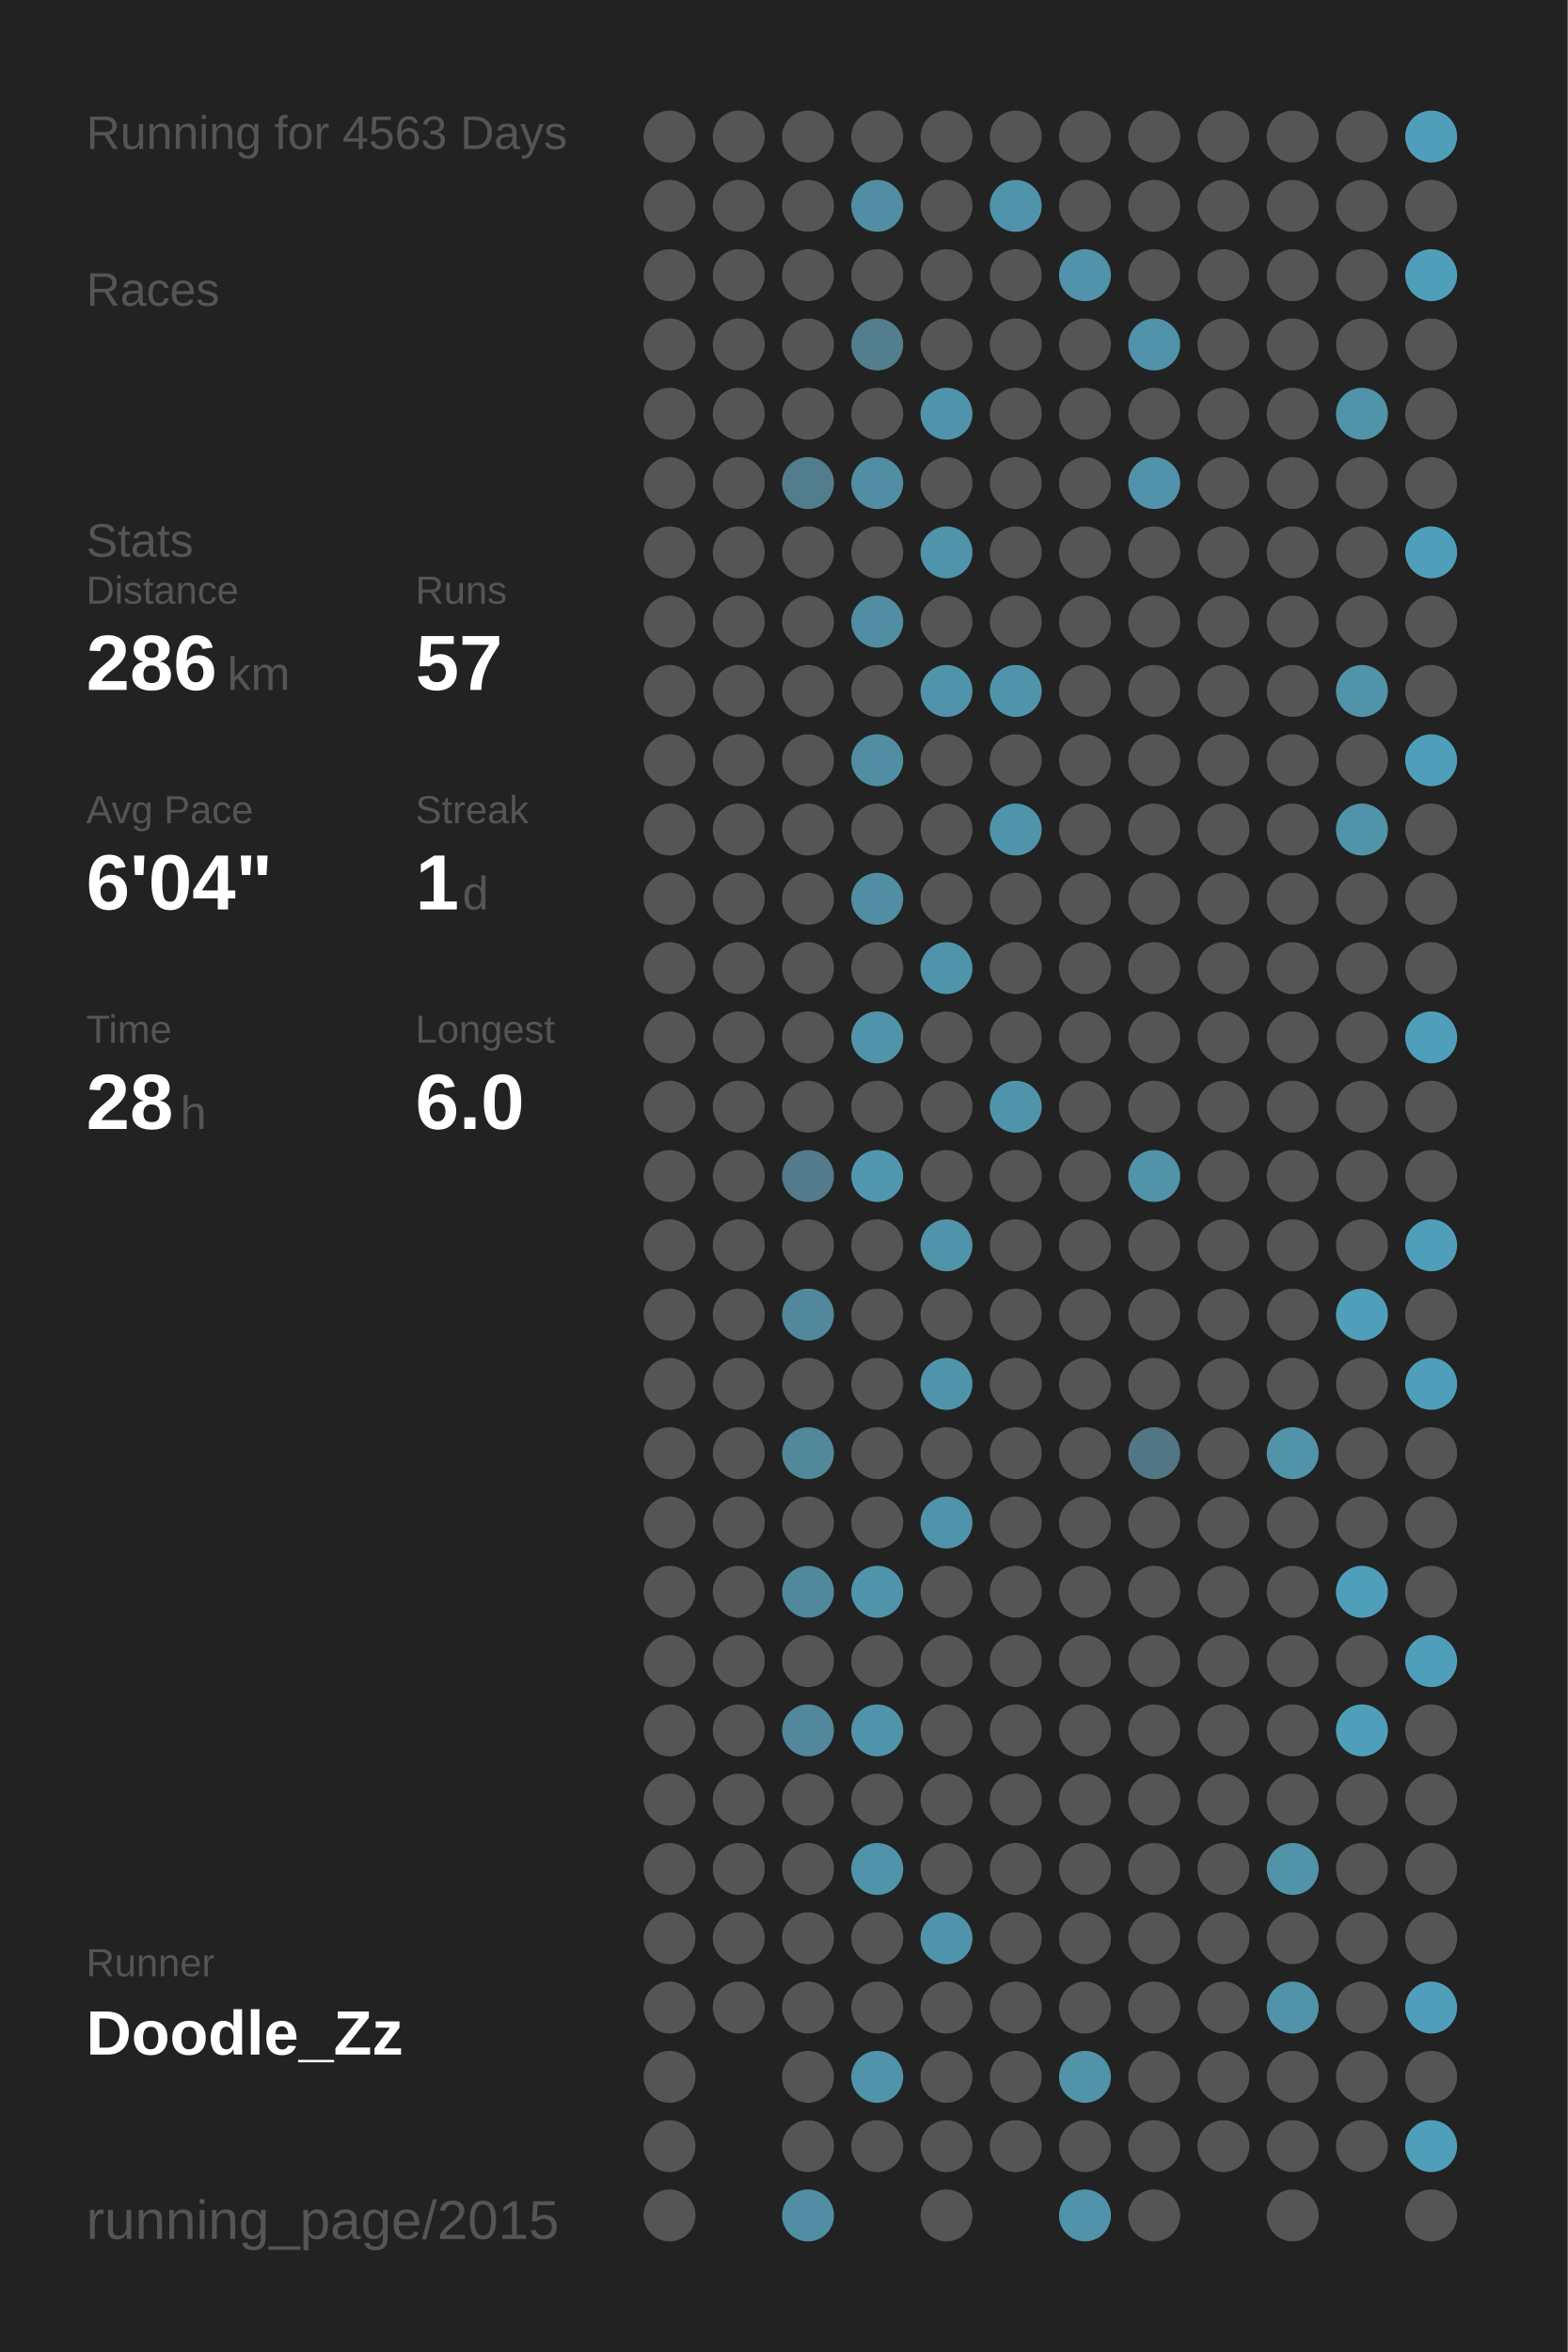
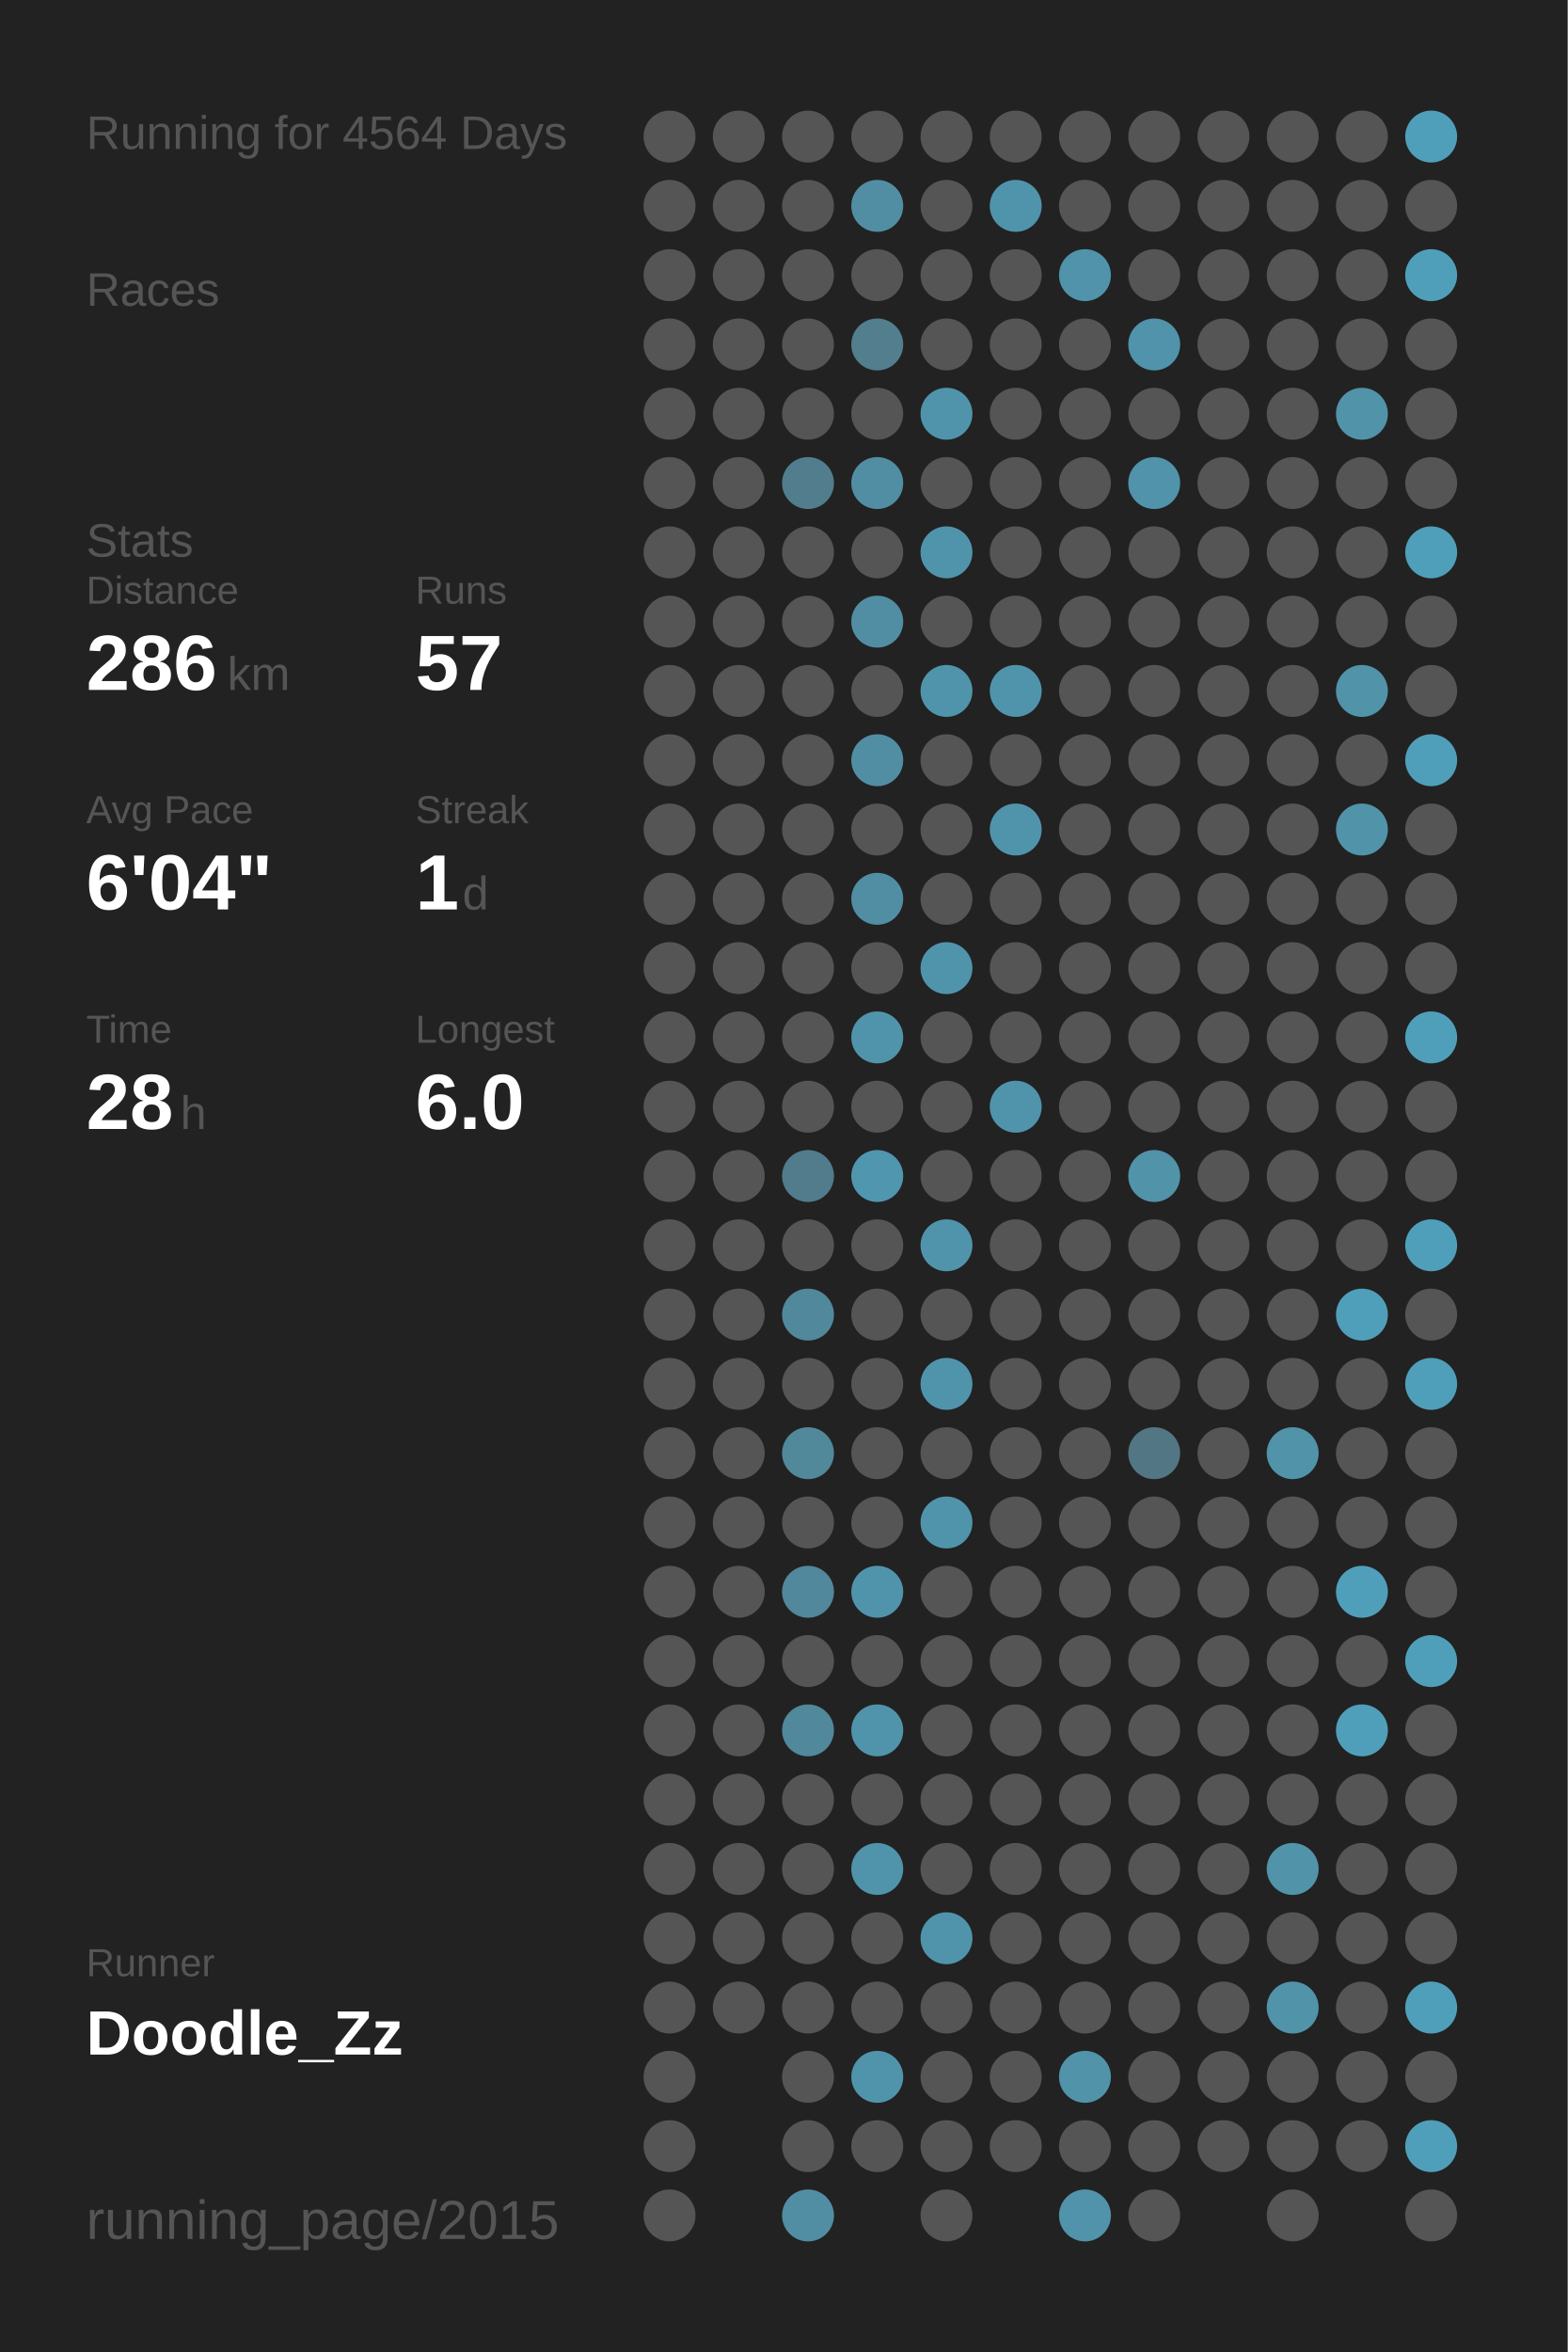
<svg xmlns="http://www.w3.org/2000/svg" baseProfile="full" height="300mm" version="1.1" viewBox="0,0,200,300" width="200mm">
  <defs />
  <rect fill="#222222" height="300" width="200" x="0" y="0" />
-   <text fill="#555555" style="font-size:6px; font-family:Arial;" x="11" y="19">Running for 4563 Days</text>
+   <text fill="#555555" style="font-size:6px; font-family:Arial;" x="11" y="19">Running for 4564 Days</text>
  <text fill="#555555" style="font-size:6px; font-family:Arial;" x="11" y="39">Races</text>
  <text fill="#555555" style="font-size:6px; font-family:Arial;" x="11" y="71">Stats</text>
  <text fill="#555555" style="font-size:5px; font-family:Arial;" x="11" y="77">Distance</text>
  <text fill="#FFFFFF" style="font-size:10px; font-family:Arial; font-weight:bold;" x="11" y="88">286</text>
  <text fill="#555555" style="font-size:6px; font-family:Arial;" x="29" y="88">km</text>
  <text fill="#555555" style="font-size:5px; font-family:Arial;" x="53" y="77">Runs</text>
  <text fill="#FFFFFF" style="font-size:10px; font-family:Arial; font-weight:bold;" x="53" y="88">57</text>
  <text fill="#555555" style="font-size:5px; font-family:Arial;" x="11" y="105">Avg Pace</text>
  <text fill="#FFFFFF" style="font-size:10px; font-family:Arial; font-weight:bold;" x="11" y="116">6'04"</text>
  <text fill="#555555" style="font-size:5px; font-family:Arial;" x="53" y="105">Streak</text>
  <text fill="#FFFFFF" style="font-size:10px; font-family:Arial; font-weight:bold;" x="53" y="116">1</text>
  <text fill="#555555" style="font-size:6px; font-family:Arial;" x="59" y="116">d</text>
  <text fill="#555555" style="font-size:5px; font-family:Arial;" x="11" y="133">Time</text>
  <text fill="#FFFFFF" style="font-size:10px; font-family:Arial; font-weight:bold;" x="11" y="144">28</text>
  <text fill="#555555" style="font-size:6px; font-family:Arial;" x="23" y="144">h</text>
  <text fill="#555555" style="font-size:5px; font-family:Arial;" x="53" y="133">Longest</text>
  <text fill="#FFFFFF" style="font-size:10px; font-family:Arial; font-weight:bold;" x="53" y="144">6.0</text>
  <text fill="#555555" style="font-size:5px; font-family:Arial;" x="11" y="252.065">Runner</text>
  <text fill="#FFFFFF" style="font-size:8px; font-family:Arial; font-weight:bold;" x="11" y="262.065">Doodle_Zz</text>
  <text fill="#555555" style="font-size:7px; font-family:Arial;" x="11" y="285.581">running_page/2015</text>
  <circle cx="85.417" cy="17.419" fill="#555555" r="3.312" />
  <circle cx="85.417" cy="26.258" fill="#555555" r="3.312" />
  <circle cx="85.417" cy="35.097" fill="#555555" r="3.312" />
  <circle cx="85.417" cy="43.935" fill="#555555" r="3.312" />
  <circle cx="85.417" cy="52.774" fill="#555555" r="3.312" />
  <circle cx="85.417" cy="61.613" fill="#555555" r="3.312" />
  <circle cx="85.417" cy="70.452" fill="#555555" r="3.312" />
  <circle cx="85.417" cy="79.29" fill="#555555" r="3.312" />
  <circle cx="85.417" cy="88.129" fill="#555555" r="3.312" />
  <circle cx="85.417" cy="96.968" fill="#555555" r="3.312" />
  <circle cx="85.417" cy="105.806" fill="#555555" r="3.312" />
  <circle cx="85.417" cy="114.645" fill="#555555" r="3.312" />
  <circle cx="85.417" cy="123.484" fill="#555555" r="3.312" />
  <circle cx="85.417" cy="132.323" fill="#555555" r="3.312" />
  <circle cx="85.417" cy="141.161" fill="#555555" r="3.312" />
  <circle cx="85.417" cy="150" fill="#555555" r="3.312" />
  <circle cx="85.417" cy="158.839" fill="#555555" r="3.312" />
  <circle cx="85.417" cy="167.677" fill="#555555" r="3.312" />
  <circle cx="85.417" cy="176.516" fill="#555555" r="3.312" />
  <circle cx="85.417" cy="185.355" fill="#555555" r="3.312" />
  <circle cx="85.417" cy="194.194" fill="#555555" r="3.312" />
  <circle cx="85.417" cy="203.032" fill="#555555" r="3.312" />
  <circle cx="85.417" cy="211.871" fill="#555555" r="3.312" />
  <circle cx="85.417" cy="220.71" fill="#555555" r="3.312" />
  <circle cx="85.417" cy="229.548" fill="#555555" r="3.312" />
  <circle cx="85.417" cy="238.387" fill="#555555" r="3.312" />
  <circle cx="85.417" cy="247.226" fill="#555555" r="3.312" />
  <circle cx="85.417" cy="256.065" fill="#555555" r="3.312" />
  <circle cx="85.417" cy="264.903" fill="#555555" r="3.312" />
  <circle cx="85.417" cy="273.742" fill="#555555" r="3.312" />
  <circle cx="85.417" cy="282.581" fill="#555555" r="3.312" />
  <circle cx="94.25" cy="17.419" fill="#555555" r="3.312" />
  <circle cx="94.25" cy="26.258" fill="#555555" r="3.312" />
  <circle cx="94.25" cy="35.097" fill="#555555" r="3.312" />
  <circle cx="94.25" cy="43.935" fill="#555555" r="3.312" />
  <circle cx="94.25" cy="52.774" fill="#555555" r="3.312" />
  <circle cx="94.25" cy="61.613" fill="#555555" r="3.312" />
  <circle cx="94.25" cy="70.452" fill="#555555" r="3.312" />
  <circle cx="94.25" cy="79.29" fill="#555555" r="3.312" />
  <circle cx="94.25" cy="88.129" fill="#555555" r="3.312" />
  <circle cx="94.25" cy="96.968" fill="#555555" r="3.312" />
  <circle cx="94.25" cy="105.806" fill="#555555" r="3.312" />
  <circle cx="94.25" cy="114.645" fill="#555555" r="3.312" />
  <circle cx="94.25" cy="123.484" fill="#555555" r="3.312" />
  <circle cx="94.25" cy="132.323" fill="#555555" r="3.312" />
  <circle cx="94.25" cy="141.161" fill="#555555" r="3.312" />
  <circle cx="94.25" cy="150" fill="#555555" r="3.312" />
  <circle cx="94.25" cy="158.839" fill="#555555" r="3.312" />
  <circle cx="94.25" cy="167.677" fill="#555555" r="3.312" />
  <circle cx="94.25" cy="176.516" fill="#555555" r="3.312" />
  <circle cx="94.25" cy="185.355" fill="#555555" r="3.312" />
  <circle cx="94.25" cy="194.194" fill="#555555" r="3.312" />
  <circle cx="94.25" cy="203.032" fill="#555555" r="3.312" />
  <circle cx="94.25" cy="211.871" fill="#555555" r="3.312" />
  <circle cx="94.25" cy="220.71" fill="#555555" r="3.312" />
  <circle cx="94.25" cy="229.548" fill="#555555" r="3.312" />
  <circle cx="94.25" cy="238.387" fill="#555555" r="3.312" />
  <circle cx="94.25" cy="247.226" fill="#555555" r="3.312" />
  <circle cx="94.25" cy="256.065" fill="#555555" r="3.312" />
  <circle cx="103.083" cy="17.419" fill="#555555" r="3.312" />
  <circle cx="103.083" cy="26.258" fill="#555555" r="3.312" />
  <circle cx="103.083" cy="35.097" fill="#555555" r="3.312" />
  <circle cx="103.083" cy="43.935" fill="#555555" r="3.312" />
  <circle cx="103.083" cy="52.774" fill="#555555" r="3.312" />
  <circle cx="103.083" cy="61.613" fill="#527d8c" r="3.312" />
  <circle cx="103.083" cy="70.452" fill="#555555" r="3.312" />
  <circle cx="103.083" cy="79.29" fill="#555555" r="3.312" />
  <circle cx="103.083" cy="88.129" fill="#555555" r="3.312" />
  <circle cx="103.083" cy="96.968" fill="#555555" r="3.312" />
  <circle cx="103.083" cy="105.806" fill="#555555" r="3.312" />
  <circle cx="103.083" cy="114.645" fill="#555555" r="3.312" />
  <circle cx="103.083" cy="123.484" fill="#555555" r="3.312" />
  <circle cx="103.083" cy="132.323" fill="#555555" r="3.312" />
  <circle cx="103.083" cy="141.161" fill="#555555" r="3.312" />
  <circle cx="103.083" cy="150" fill="#527c8b" r="3.312" />
  <circle cx="103.083" cy="158.839" fill="#555555" r="3.312" />
  <circle cx="103.083" cy="167.677" fill="#51889b" r="3.312" />
  <circle cx="103.083" cy="176.516" fill="#555555" r="3.312" />
  <circle cx="103.083" cy="185.355" fill="#51889a" r="3.312" />
  <circle cx="103.083" cy="194.194" fill="#555555" r="3.312" />
  <circle cx="103.083" cy="203.032" fill="#51889b" r="3.312" />
  <circle cx="103.083" cy="211.871" fill="#555555" r="3.312" />
  <circle cx="103.083" cy="220.71" fill="#51889b" r="3.312" />
  <circle cx="103.083" cy="229.548" fill="#555555" r="3.312" />
  <circle cx="103.083" cy="238.387" fill="#555555" r="3.312" />
  <circle cx="103.083" cy="247.226" fill="#555555" r="3.312" />
  <circle cx="103.083" cy="256.065" fill="#555555" r="3.312" />
  <circle cx="103.083" cy="264.903" fill="#555555" r="3.312" />
  <circle cx="103.083" cy="273.742" fill="#555555" r="3.312" />
  <circle cx="103.083" cy="282.581" fill="#518ea3" r="3.312" />
  <circle cx="111.917" cy="17.419" fill="#555555" r="3.312" />
  <circle cx="111.917" cy="26.258" fill="#518ea3" r="3.312" />
  <circle cx="111.917" cy="35.097" fill="#555555" r="3.312" />
  <circle cx="111.917" cy="43.935" fill="#527e8d" r="3.312" />
  <circle cx="111.917" cy="52.774" fill="#555555" r="3.312" />
  <circle cx="111.917" cy="61.613" fill="#518ea3" r="3.312" />
  <circle cx="111.917" cy="70.452" fill="#555555" r="3.312" />
  <circle cx="111.917" cy="79.29" fill="#518ea3" r="3.312" />
  <circle cx="111.917" cy="88.129" fill="#555555" r="3.312" />
  <circle cx="111.917" cy="96.968" fill="#518ea3" r="3.312" />
  <circle cx="111.917" cy="105.806" fill="#555555" r="3.312" />
  <circle cx="111.917" cy="114.645" fill="#518ea3" r="3.312" />
  <circle cx="111.917" cy="123.484" fill="#555555" r="3.312" />
  <circle cx="111.917" cy="132.323" fill="#5094ab" r="3.312" />
  <circle cx="111.917" cy="141.161" fill="#555555" r="3.312" />
  <circle cx="111.917" cy="150" fill="#5096ae" r="3.312" />
  <circle cx="111.917" cy="158.839" fill="#555555" r="3.312" />
  <circle cx="111.917" cy="167.677" fill="#555555" r="3.312" />
  <circle cx="111.917" cy="176.516" fill="#555555" r="3.312" />
  <circle cx="111.917" cy="185.355" fill="#555555" r="3.312" />
  <circle cx="111.917" cy="194.194" fill="#555555" r="3.312" />
  <circle cx="111.917" cy="203.032" fill="#5094ab" r="3.312" />
  <circle cx="111.917" cy="211.871" fill="#555555" r="3.312" />
  <circle cx="111.917" cy="220.71" fill="#5094ab" r="3.312" />
  <circle cx="111.917" cy="229.548" fill="#555555" r="3.312" />
  <circle cx="111.917" cy="238.387" fill="#5094ab" r="3.312" />
  <circle cx="111.917" cy="247.226" fill="#555555" r="3.312" />
  <circle cx="111.917" cy="256.065" fill="#555555" r="3.312" />
  <circle cx="111.917" cy="264.903" fill="#5094ab" r="3.312" />
  <circle cx="111.917" cy="273.742" fill="#555555" r="3.312" />
  <circle cx="120.75" cy="17.419" fill="#555555" r="3.312" />
  <circle cx="120.75" cy="26.258" fill="#555555" r="3.312" />
  <circle cx="120.75" cy="35.097" fill="#555555" r="3.312" />
  <circle cx="120.75" cy="43.935" fill="#555555" r="3.312" />
  <circle cx="120.75" cy="52.774" fill="#5094ab" r="3.312" />
  <circle cx="120.75" cy="61.613" fill="#555555" r="3.312" />
  <circle cx="120.75" cy="70.452" fill="#5094ab" r="3.312" />
  <circle cx="120.75" cy="79.29" fill="#555555" r="3.312" />
  <circle cx="120.75" cy="88.129" fill="#5094ab" r="3.312" />
  <circle cx="120.75" cy="96.968" fill="#555555" r="3.312" />
  <circle cx="120.75" cy="105.806" fill="#555555" r="3.312" />
  <circle cx="120.75" cy="114.645" fill="#555555" r="3.312" />
  <circle cx="120.75" cy="123.484" fill="#5094ab" r="3.312" />
  <circle cx="120.75" cy="132.323" fill="#555555" r="3.312" />
  <circle cx="120.75" cy="141.161" fill="#555555" r="3.312" />
  <circle cx="120.75" cy="150" fill="#555555" r="3.312" />
  <circle cx="120.75" cy="158.839" fill="#5094ab" r="3.312" />
  <circle cx="120.75" cy="167.677" fill="#555555" r="3.312" />
  <circle cx="120.75" cy="176.516" fill="#5094ab" r="3.312" />
  <circle cx="120.75" cy="185.355" fill="#555555" r="3.312" />
  <circle cx="120.75" cy="194.194" fill="#5094ab" r="3.312" />
  <circle cx="120.75" cy="203.032" fill="#555555" r="3.312" />
  <circle cx="120.75" cy="211.871" fill="#555555" r="3.312" />
  <circle cx="120.75" cy="220.71" fill="#555555" r="3.312" />
  <circle cx="120.75" cy="229.548" fill="#555555" r="3.312" />
  <circle cx="120.75" cy="238.387" fill="#555555" r="3.312" />
  <circle cx="120.75" cy="247.226" fill="#5094ab" r="3.312" />
  <circle cx="120.75" cy="256.065" fill="#555555" r="3.312" />
  <circle cx="120.75" cy="264.903" fill="#555555" r="3.312" />
  <circle cx="120.75" cy="273.742" fill="#555555" r="3.312" />
  <circle cx="120.75" cy="282.581" fill="#555555" r="3.312" />
  <circle cx="129.583" cy="17.419" fill="#555555" r="3.312" />
  <circle cx="129.583" cy="26.258" fill="#5094ab" r="3.312" />
  <circle cx="129.583" cy="35.097" fill="#555555" r="3.312" />
  <circle cx="129.583" cy="43.935" fill="#555555" r="3.312" />
  <circle cx="129.583" cy="52.774" fill="#555555" r="3.312" />
  <circle cx="129.583" cy="61.613" fill="#555555" r="3.312" />
  <circle cx="129.583" cy="70.452" fill="#555555" r="3.312" />
  <circle cx="129.583" cy="79.29" fill="#555555" r="3.312" />
  <circle cx="129.583" cy="88.129" fill="#5094ab" r="3.312" />
  <circle cx="129.583" cy="96.968" fill="#555555" r="3.312" />
  <circle cx="129.583" cy="105.806" fill="#5094ab" r="3.312" />
  <circle cx="129.583" cy="114.645" fill="#555555" r="3.312" />
  <circle cx="129.583" cy="123.484" fill="#555555" r="3.312" />
  <circle cx="129.583" cy="132.323" fill="#555555" r="3.312" />
  <circle cx="129.583" cy="141.161" fill="#5094ab" r="3.312" />
  <circle cx="129.583" cy="150" fill="#555555" r="3.312" />
  <circle cx="129.583" cy="158.839" fill="#555555" r="3.312" />
  <circle cx="129.583" cy="167.677" fill="#555555" r="3.312" />
  <circle cx="129.583" cy="176.516" fill="#555555" r="3.312" />
  <circle cx="129.583" cy="185.355" fill="#555555" r="3.312" />
  <circle cx="129.583" cy="194.194" fill="#555555" r="3.312" />
  <circle cx="129.583" cy="203.032" fill="#555555" r="3.312" />
  <circle cx="129.583" cy="211.871" fill="#555555" r="3.312" />
  <circle cx="129.583" cy="220.71" fill="#555555" r="3.312" />
  <circle cx="129.583" cy="229.548" fill="#555555" r="3.312" />
  <circle cx="129.583" cy="238.387" fill="#555555" r="3.312" />
  <circle cx="129.583" cy="247.226" fill="#555555" r="3.312" />
  <circle cx="129.583" cy="256.065" fill="#555555" r="3.312" />
  <circle cx="129.583" cy="264.903" fill="#555555" r="3.312" />
  <circle cx="129.583" cy="273.742" fill="#555555" r="3.312" />
  <circle cx="138.417" cy="17.419" fill="#555555" r="3.312" />
  <circle cx="138.417" cy="26.258" fill="#555555" r="3.312" />
  <circle cx="138.417" cy="35.097" fill="#5093aa" r="3.312" />
  <circle cx="138.417" cy="43.935" fill="#555555" r="3.312" />
  <circle cx="138.417" cy="52.774" fill="#555555" r="3.312" />
  <circle cx="138.417" cy="61.613" fill="#555555" r="3.312" />
  <circle cx="138.417" cy="70.452" fill="#555555" r="3.312" />
  <circle cx="138.417" cy="79.29" fill="#555555" r="3.312" />
  <circle cx="138.417" cy="88.129" fill="#555555" r="3.312" />
  <circle cx="138.417" cy="96.968" fill="#555555" r="3.312" />
  <circle cx="138.417" cy="105.806" fill="#555555" r="3.312" />
  <circle cx="138.417" cy="114.645" fill="#555555" r="3.312" />
  <circle cx="138.417" cy="123.484" fill="#555555" r="3.312" />
  <circle cx="138.417" cy="132.323" fill="#555555" r="3.312" />
  <circle cx="138.417" cy="141.161" fill="#555555" r="3.312" />
  <circle cx="138.417" cy="150" fill="#555555" r="3.312" />
  <circle cx="138.417" cy="158.839" fill="#555555" r="3.312" />
  <circle cx="138.417" cy="167.677" fill="#555555" r="3.312" />
  <circle cx="138.417" cy="176.516" fill="#555555" r="3.312" />
  <circle cx="138.417" cy="185.355" fill="#555555" r="3.312" />
  <circle cx="138.417" cy="194.194" fill="#555555" r="3.312" />
  <circle cx="138.417" cy="203.032" fill="#555555" r="3.312" />
  <circle cx="138.417" cy="211.871" fill="#555555" r="3.312" />
  <circle cx="138.417" cy="220.71" fill="#555555" r="3.312" />
  <circle cx="138.417" cy="229.548" fill="#555555" r="3.312" />
  <circle cx="138.417" cy="238.387" fill="#555555" r="3.312" />
  <circle cx="138.417" cy="247.226" fill="#555555" r="3.312" />
  <circle cx="138.417" cy="256.065" fill="#555555" r="3.312" />
  <circle cx="138.417" cy="264.903" fill="#5193a9" r="3.312" />
  <circle cx="138.417" cy="273.742" fill="#555555" r="3.312" />
  <circle cx="138.417" cy="282.581" fill="#5093aa" r="3.312" />
  <circle cx="147.25" cy="17.419" fill="#555555" r="3.312" />
  <circle cx="147.25" cy="26.258" fill="#555555" r="3.312" />
  <circle cx="147.25" cy="35.097" fill="#555555" r="3.312" />
  <circle cx="147.25" cy="43.935" fill="#5093aa" r="3.312" />
  <circle cx="147.25" cy="52.774" fill="#555555" r="3.312" />
  <circle cx="147.25" cy="61.613" fill="#5093aa" r="3.312" />
  <circle cx="147.25" cy="70.452" fill="#555555" r="3.312" />
  <circle cx="147.25" cy="79.29" fill="#555555" r="3.312" />
  <circle cx="147.25" cy="88.129" fill="#555555" r="3.312" />
  <circle cx="147.25" cy="96.968" fill="#555555" r="3.312" />
  <circle cx="147.25" cy="105.806" fill="#555555" r="3.312" />
  <circle cx="147.25" cy="114.645" fill="#555555" r="3.312" />
  <circle cx="147.25" cy="123.484" fill="#555555" r="3.312" />
  <circle cx="147.25" cy="132.323" fill="#555555" r="3.312" />
  <circle cx="147.25" cy="141.161" fill="#555555" r="3.312" />
  <circle cx="147.25" cy="150" fill="#5193a9" r="3.312" />
  <circle cx="147.25" cy="158.839" fill="#555555" r="3.312" />
  <circle cx="147.25" cy="167.677" fill="#555555" r="3.312" />
  <circle cx="147.25" cy="176.516" fill="#555555" r="3.312" />
  <circle cx="147.25" cy="185.355" fill="#527683" r="3.312" />
  <circle cx="147.25" cy="194.194" fill="#555555" r="3.312" />
  <circle cx="147.25" cy="203.032" fill="#555555" r="3.312" />
  <circle cx="147.25" cy="211.871" fill="#555555" r="3.312" />
  <circle cx="147.25" cy="220.71" fill="#555555" r="3.312" />
  <circle cx="147.25" cy="229.548" fill="#555555" r="3.312" />
  <circle cx="147.25" cy="238.387" fill="#555555" r="3.312" />
  <circle cx="147.25" cy="247.226" fill="#555555" r="3.312" />
  <circle cx="147.25" cy="256.065" fill="#555555" r="3.312" />
  <circle cx="147.25" cy="264.903" fill="#555555" r="3.312" />
  <circle cx="147.25" cy="273.742" fill="#555555" r="3.312" />
  <circle cx="147.25" cy="282.581" fill="#555555" r="3.312" />
  <circle cx="156.083" cy="17.419" fill="#555555" r="3.312" />
  <circle cx="156.083" cy="26.258" fill="#555555" r="3.312" />
  <circle cx="156.083" cy="35.097" fill="#555555" r="3.312" />
  <circle cx="156.083" cy="43.935" fill="#555555" r="3.312" />
  <circle cx="156.083" cy="52.774" fill="#555555" r="3.312" />
  <circle cx="156.083" cy="61.613" fill="#555555" r="3.312" />
  <circle cx="156.083" cy="70.452" fill="#555555" r="3.312" />
  <circle cx="156.083" cy="79.29" fill="#555555" r="3.312" />
  <circle cx="156.083" cy="88.129" fill="#555555" r="3.312" />
  <circle cx="156.083" cy="96.968" fill="#555555" r="3.312" />
  <circle cx="156.083" cy="105.806" fill="#555555" r="3.312" />
  <circle cx="156.083" cy="114.645" fill="#555555" r="3.312" />
  <circle cx="156.083" cy="123.484" fill="#555555" r="3.312" />
  <circle cx="156.083" cy="132.323" fill="#555555" r="3.312" />
  <circle cx="156.083" cy="141.161" fill="#555555" r="3.312" />
  <circle cx="156.083" cy="150" fill="#555555" r="3.312" />
  <circle cx="156.083" cy="158.839" fill="#555555" r="3.312" />
  <circle cx="156.083" cy="167.677" fill="#555555" r="3.312" />
  <circle cx="156.083" cy="176.516" fill="#555555" r="3.312" />
  <circle cx="156.083" cy="185.355" fill="#555555" r="3.312" />
  <circle cx="156.083" cy="194.194" fill="#555555" r="3.312" />
  <circle cx="156.083" cy="203.032" fill="#555555" r="3.312" />
  <circle cx="156.083" cy="211.871" fill="#555555" r="3.312" />
  <circle cx="156.083" cy="220.71" fill="#555555" r="3.312" />
  <circle cx="156.083" cy="229.548" fill="#555555" r="3.312" />
  <circle cx="156.083" cy="238.387" fill="#555555" r="3.312" />
  <circle cx="156.083" cy="247.226" fill="#555555" r="3.312" />
  <circle cx="156.083" cy="256.065" fill="#555555" r="3.312" />
  <circle cx="156.083" cy="264.903" fill="#555555" r="3.312" />
  <circle cx="156.083" cy="273.742" fill="#555555" r="3.312" />
  <circle cx="164.917" cy="17.419" fill="#555555" r="3.312" />
  <circle cx="164.917" cy="26.258" fill="#555555" r="3.312" />
  <circle cx="164.917" cy="35.097" fill="#555555" r="3.312" />
  <circle cx="164.917" cy="43.935" fill="#555555" r="3.312" />
  <circle cx="164.917" cy="52.774" fill="#555555" r="3.312" />
  <circle cx="164.917" cy="61.613" fill="#555555" r="3.312" />
  <circle cx="164.917" cy="70.452" fill="#555555" r="3.312" />
  <circle cx="164.917" cy="79.29" fill="#555555" r="3.312" />
  <circle cx="164.917" cy="88.129" fill="#555555" r="3.312" />
  <circle cx="164.917" cy="96.968" fill="#555555" r="3.312" />
  <circle cx="164.917" cy="105.806" fill="#555555" r="3.312" />
  <circle cx="164.917" cy="114.645" fill="#555555" r="3.312" />
  <circle cx="164.917" cy="123.484" fill="#555555" r="3.312" />
  <circle cx="164.917" cy="132.323" fill="#555555" r="3.312" />
  <circle cx="164.917" cy="141.161" fill="#555555" r="3.312" />
  <circle cx="164.917" cy="150" fill="#555555" r="3.312" />
  <circle cx="164.917" cy="158.839" fill="#555555" r="3.312" />
  <circle cx="164.917" cy="167.677" fill="#555555" r="3.312" />
  <circle cx="164.917" cy="176.516" fill="#555555" r="3.312" />
  <circle cx="164.917" cy="185.355" fill="#5193a9" r="3.312" />
  <circle cx="164.917" cy="194.194" fill="#555555" r="3.312" />
  <circle cx="164.917" cy="203.032" fill="#555555" r="3.312" />
  <circle cx="164.917" cy="211.871" fill="#555555" r="3.312" />
  <circle cx="164.917" cy="220.71" fill="#555555" r="3.312" />
  <circle cx="164.917" cy="229.548" fill="#555555" r="3.312" />
  <circle cx="164.917" cy="238.387" fill="#5193a9" r="3.312" />
  <circle cx="164.917" cy="247.226" fill="#555555" r="3.312" />
  <circle cx="164.917" cy="256.065" fill="#5193a9" r="3.312" />
  <circle cx="164.917" cy="264.903" fill="#555555" r="3.312" />
  <circle cx="164.917" cy="273.742" fill="#555555" r="3.312" />
  <circle cx="164.917" cy="282.581" fill="#555555" r="3.312" />
  <circle cx="173.75" cy="17.419" fill="#555555" r="3.312" />
  <circle cx="173.75" cy="26.258" fill="#555555" r="3.312" />
  <circle cx="173.75" cy="35.097" fill="#555555" r="3.312" />
  <circle cx="173.75" cy="43.935" fill="#555555" r="3.312" />
  <circle cx="173.75" cy="52.774" fill="#5193a9" r="3.312" />
  <circle cx="173.75" cy="61.613" fill="#555555" r="3.312" />
  <circle cx="173.75" cy="70.452" fill="#555555" r="3.312" />
  <circle cx="173.75" cy="79.29" fill="#555555" r="3.312" />
  <circle cx="173.75" cy="88.129" fill="#5193a9" r="3.312" />
  <circle cx="173.75" cy="96.968" fill="#555555" r="3.312" />
  <circle cx="173.75" cy="105.806" fill="#5193a9" r="3.312" />
  <circle cx="173.75" cy="114.645" fill="#555555" r="3.312" />
  <circle cx="173.75" cy="123.484" fill="#555555" r="3.312" />
  <circle cx="173.75" cy="132.323" fill="#555555" r="3.312" />
  <circle cx="173.75" cy="141.161" fill="#555555" r="3.312" />
  <circle cx="173.75" cy="150" fill="#555555" r="3.312" />
  <circle cx="173.75" cy="158.839" fill="#555555" r="3.312" />
  <circle cx="173.75" cy="167.677" fill="#509fba" r="3.312" />
  <circle cx="173.75" cy="176.516" fill="#555555" r="3.312" />
  <circle cx="173.75" cy="185.355" fill="#555555" r="3.312" />
  <circle cx="173.75" cy="194.194" fill="#555555" r="3.312" />
  <circle cx="173.75" cy="203.032" fill="#509fba" r="3.312" />
  <circle cx="173.75" cy="211.871" fill="#555555" r="3.312" />
  <circle cx="173.75" cy="220.71" fill="#509fba" r="3.312" />
  <circle cx="173.75" cy="229.548" fill="#555555" r="3.312" />
  <circle cx="173.75" cy="238.387" fill="#555555" r="3.312" />
  <circle cx="173.75" cy="247.226" fill="#555555" r="3.312" />
  <circle cx="173.75" cy="256.065" fill="#555555" r="3.312" />
  <circle cx="173.75" cy="264.903" fill="#555555" r="3.312" />
  <circle cx="173.75" cy="273.742" fill="#555555" r="3.312" />
  <circle cx="182.583" cy="17.419" fill="#509fba" r="3.312" />
  <circle cx="182.583" cy="26.258" fill="#555555" r="3.312" />
  <circle cx="182.583" cy="35.097" fill="#509fba" r="3.312" />
  <circle cx="182.583" cy="43.935" fill="#555555" r="3.312" />
  <circle cx="182.583" cy="52.774" fill="#555555" r="3.312" />
  <circle cx="182.583" cy="61.613" fill="#555555" r="3.312" />
  <circle cx="182.583" cy="70.452" fill="#509fba" r="3.312" />
  <circle cx="182.583" cy="79.29" fill="#555555" r="3.312" />
  <circle cx="182.583" cy="88.129" fill="#555555" r="3.312" />
  <circle cx="182.583" cy="96.968" fill="#509fba" r="3.312" />
  <circle cx="182.583" cy="105.806" fill="#555555" r="3.312" />
  <circle cx="182.583" cy="114.645" fill="#555555" r="3.312" />
  <circle cx="182.583" cy="123.484" fill="#555555" r="3.312" />
  <circle cx="182.583" cy="132.323" fill="#509fba" r="3.312" />
  <circle cx="182.583" cy="141.161" fill="#555555" r="3.312" />
  <circle cx="182.583" cy="150" fill="#555555" r="3.312" />
  <circle cx="182.583" cy="158.839" fill="#509fba" r="3.312" />
  <circle cx="182.583" cy="167.677" fill="#555555" r="3.312" />
  <circle cx="182.583" cy="176.516" fill="#509fba" r="3.312" />
  <circle cx="182.583" cy="185.355" fill="#555555" r="3.312" />
  <circle cx="182.583" cy="194.194" fill="#555555" r="3.312" />
  <circle cx="182.583" cy="203.032" fill="#555555" r="3.312" />
  <circle cx="182.583" cy="211.871" fill="#509fba" r="3.312" />
  <circle cx="182.583" cy="220.71" fill="#555555" r="3.312" />
  <circle cx="182.583" cy="229.548" fill="#555555" r="3.312" />
  <circle cx="182.583" cy="238.387" fill="#555555" r="3.312" />
  <circle cx="182.583" cy="247.226" fill="#555555" r="3.312" />
  <circle cx="182.583" cy="256.065" fill="#509fba" r="3.312" />
  <circle cx="182.583" cy="264.903" fill="#555555" r="3.312" />
  <circle cx="182.583" cy="273.742" fill="#509fba" r="3.312" />
  <circle cx="182.583" cy="282.581" fill="#555555" r="3.312" />
</svg>
